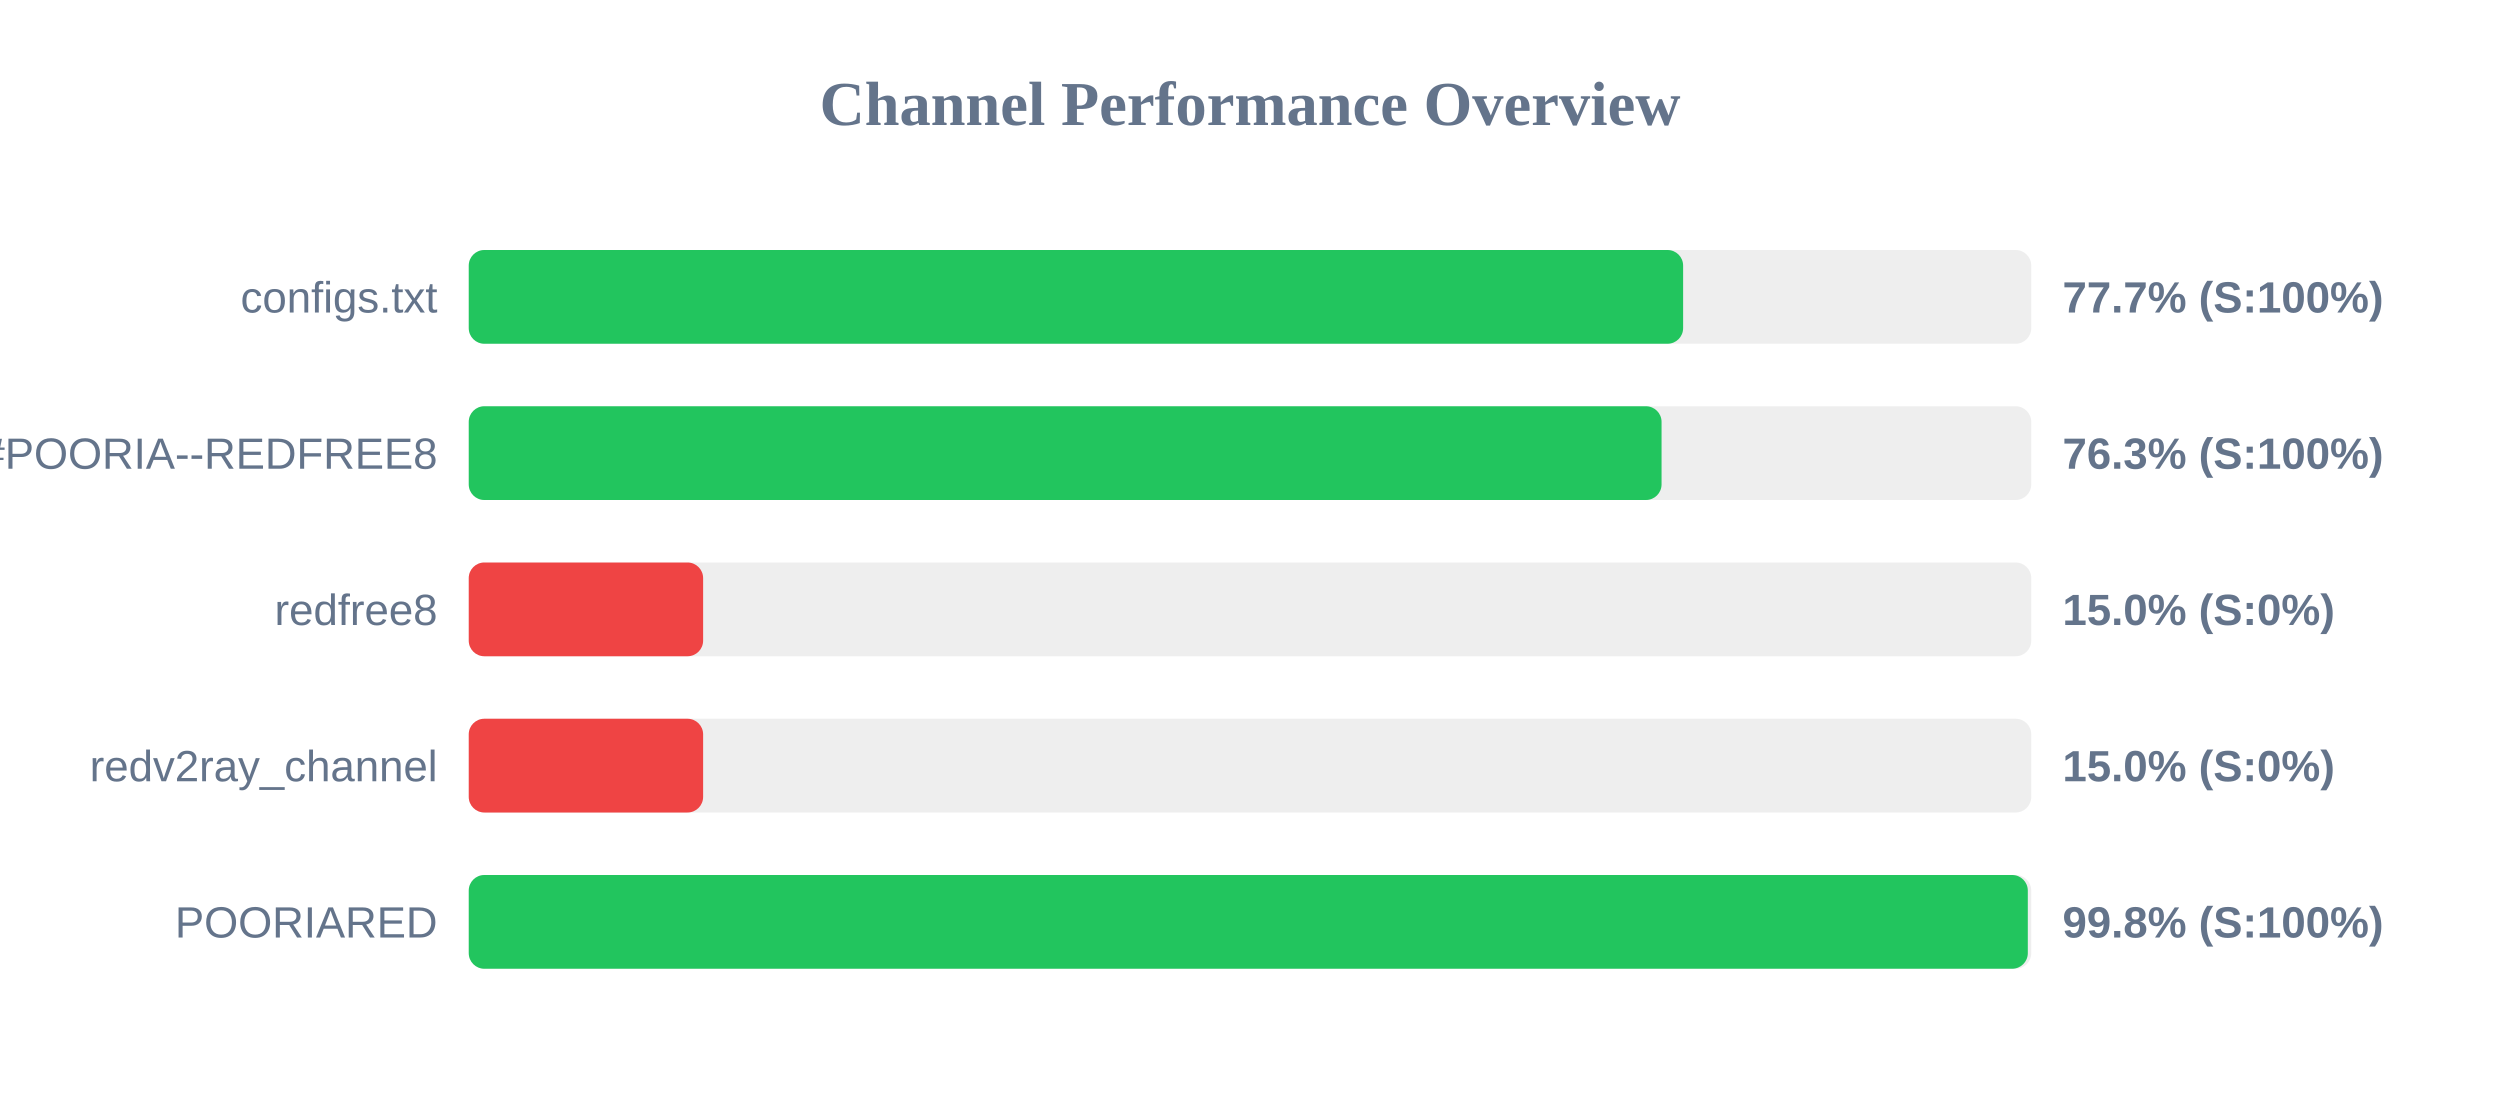
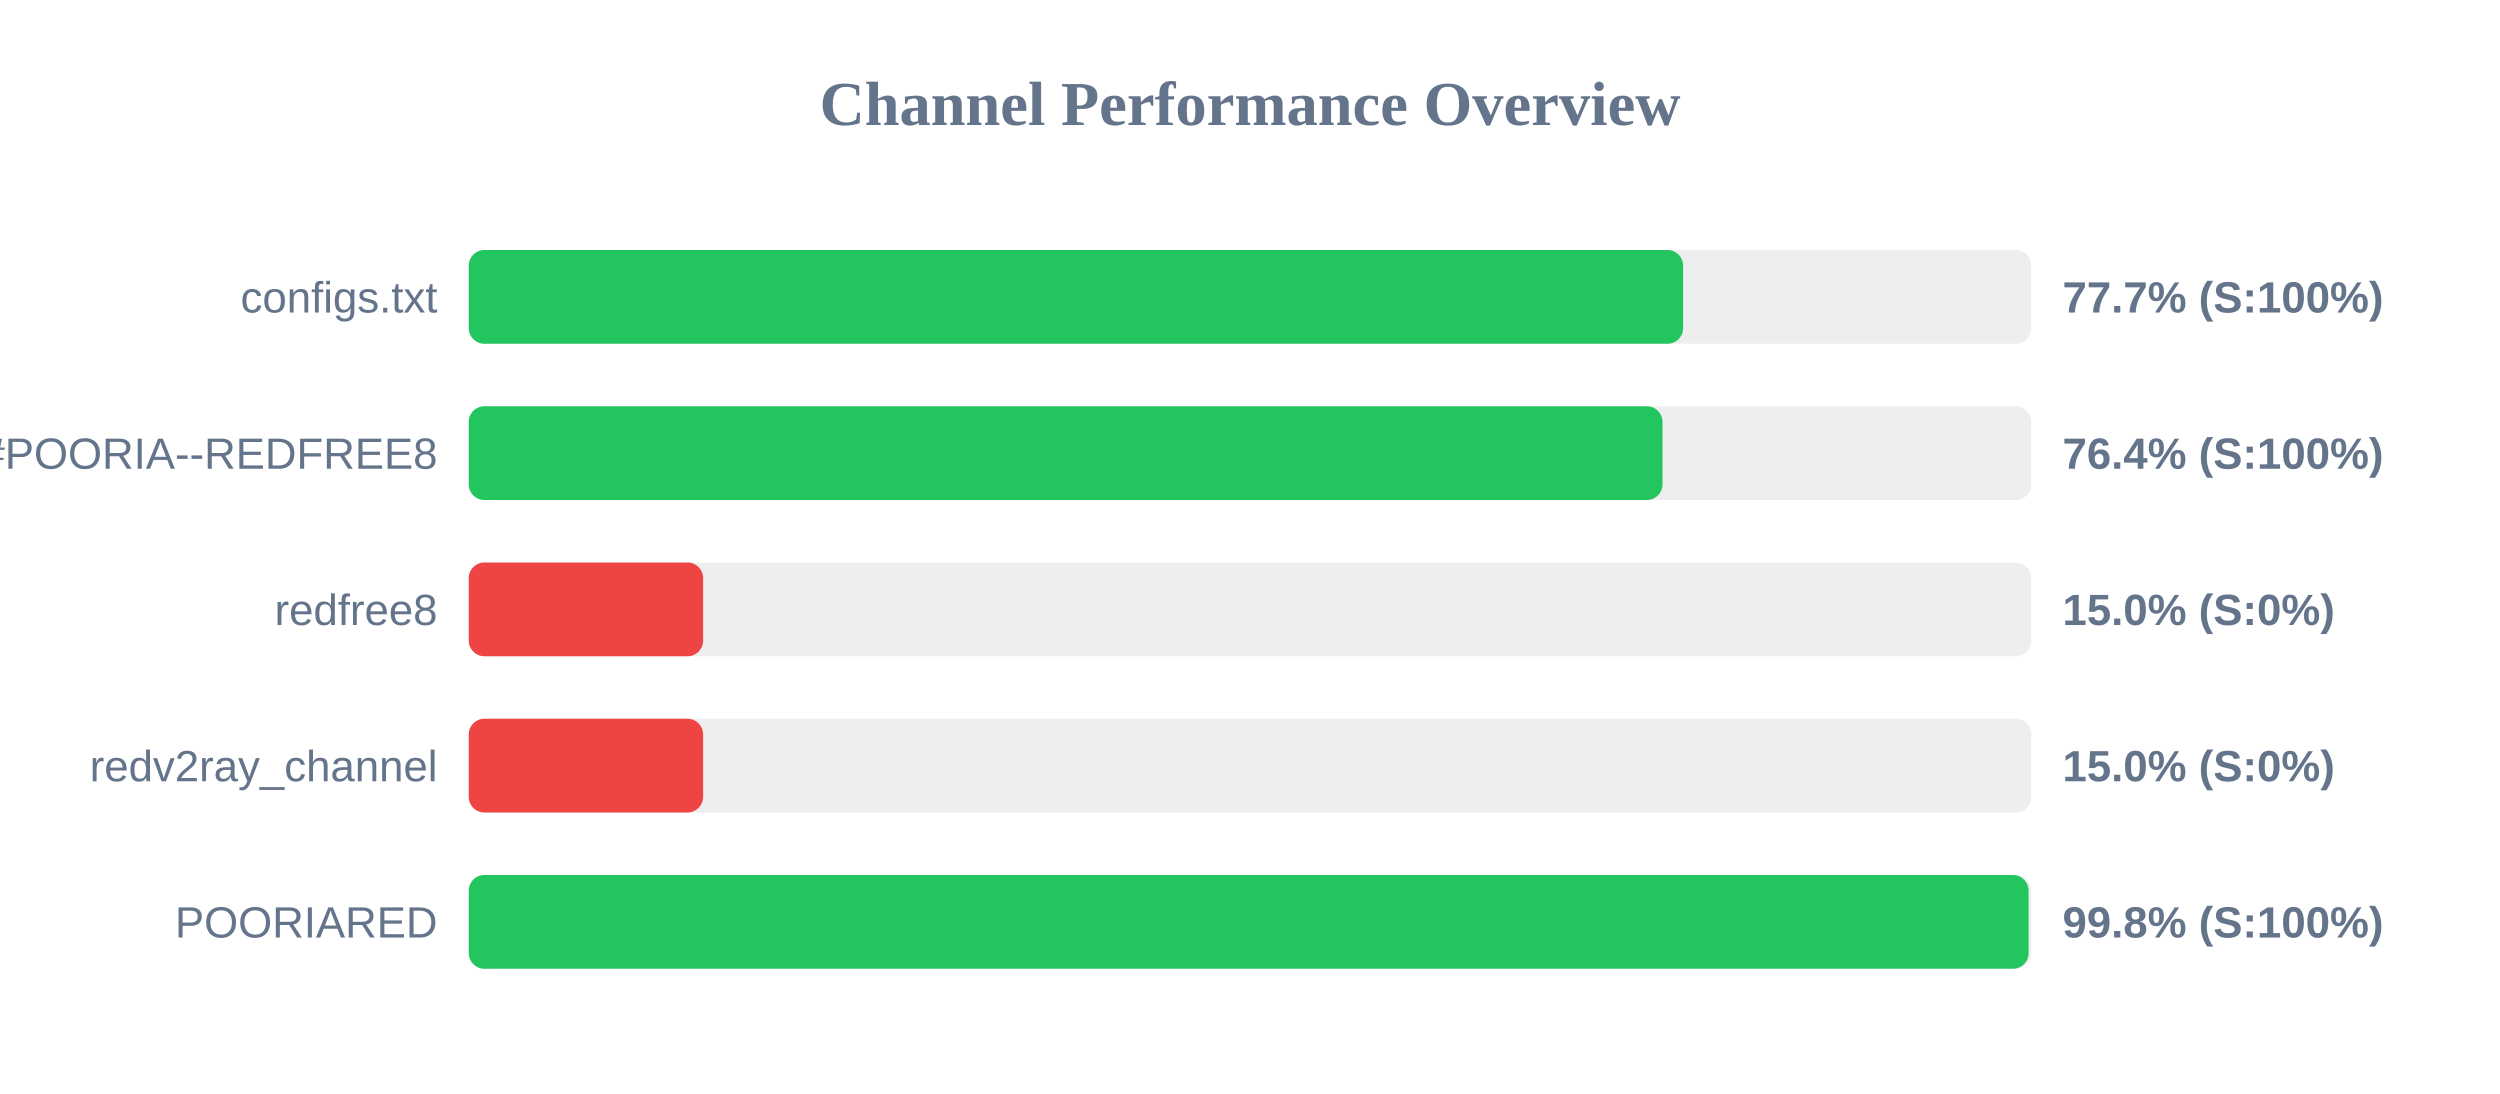
<svg xmlns="http://www.w3.org/2000/svg" width="800" height="350" version="1.1">
  <style>
        .row { font: 14px Arial; fill: #64748b; }
        .score { font: bold 14px Arial; fill: #64748b; }
    </style>
  <text x="400" y="40" text-anchor="middle" font-size="20px" font-weight="bold" fill="#64748b">Channel Performance Overview</text>
  <rect x="150" y="80" width="500" height="30" fill="#eee" rx="5" />
  <rect x="150" y="80" width="388.6" height="30" fill="#22c55e" rx="5" />
  <text x="140" y="100" text-anchor="end" class="row">configs.txt</text>
  <text x="660" y="100" text-anchor="start" class="score">77.7% (S:100%)</text>
  <rect x="150" y="130" width="500" height="30" fill="#eee" rx="5" />
-   <rect x="150" y="130" width="381.7" height="30" fill="#22c55e" rx="5" />
+   <rect x="150" y="130" width="382.0" height="30" fill="#22c55e" rx="5" />
  <text x="140" y="150" text-anchor="end" class="row">POORIA--REDFREE8.txt#POORIA--REDFREE8</text>
-   <text x="660" y="150" text-anchor="start" class="score">76.3% (S:100%)</text>
+   <text x="660" y="150" text-anchor="start" class="score">76.4% (S:100%)</text>
  <rect x="150" y="180" width="500" height="30" fill="#eee" rx="5" />
  <rect x="150" y="180" width="75.0" height="30" fill="#ef4444" rx="5" />
  <text x="140" y="200" text-anchor="end" class="row">redfree8</text>
  <text x="660" y="200" text-anchor="start" class="score">15.0% (S:0%)</text>
  <rect x="150" y="230" width="500" height="30" fill="#eee" rx="5" />
  <rect x="150" y="230" width="75.0" height="30" fill="#ef4444" rx="5" />
  <text x="140" y="250" text-anchor="end" class="row">redv2ray_channel</text>
  <text x="660" y="250" text-anchor="start" class="score">15.0% (S:0%)</text>
  <rect x="150" y="280" width="500" height="30" fill="#eee" rx="5" />
-   <rect x="150" y="280" width="498.9" height="30" fill="#22c55e" rx="5" />
+   <rect x="150" y="280" width="499.15" height="30" fill="#22c55e" rx="5" />
  <text x="140" y="300" text-anchor="end" class="row">POORIARED</text>
  <text x="660" y="300" text-anchor="start" class="score">99.8% (S:100%)</text>
</svg>
